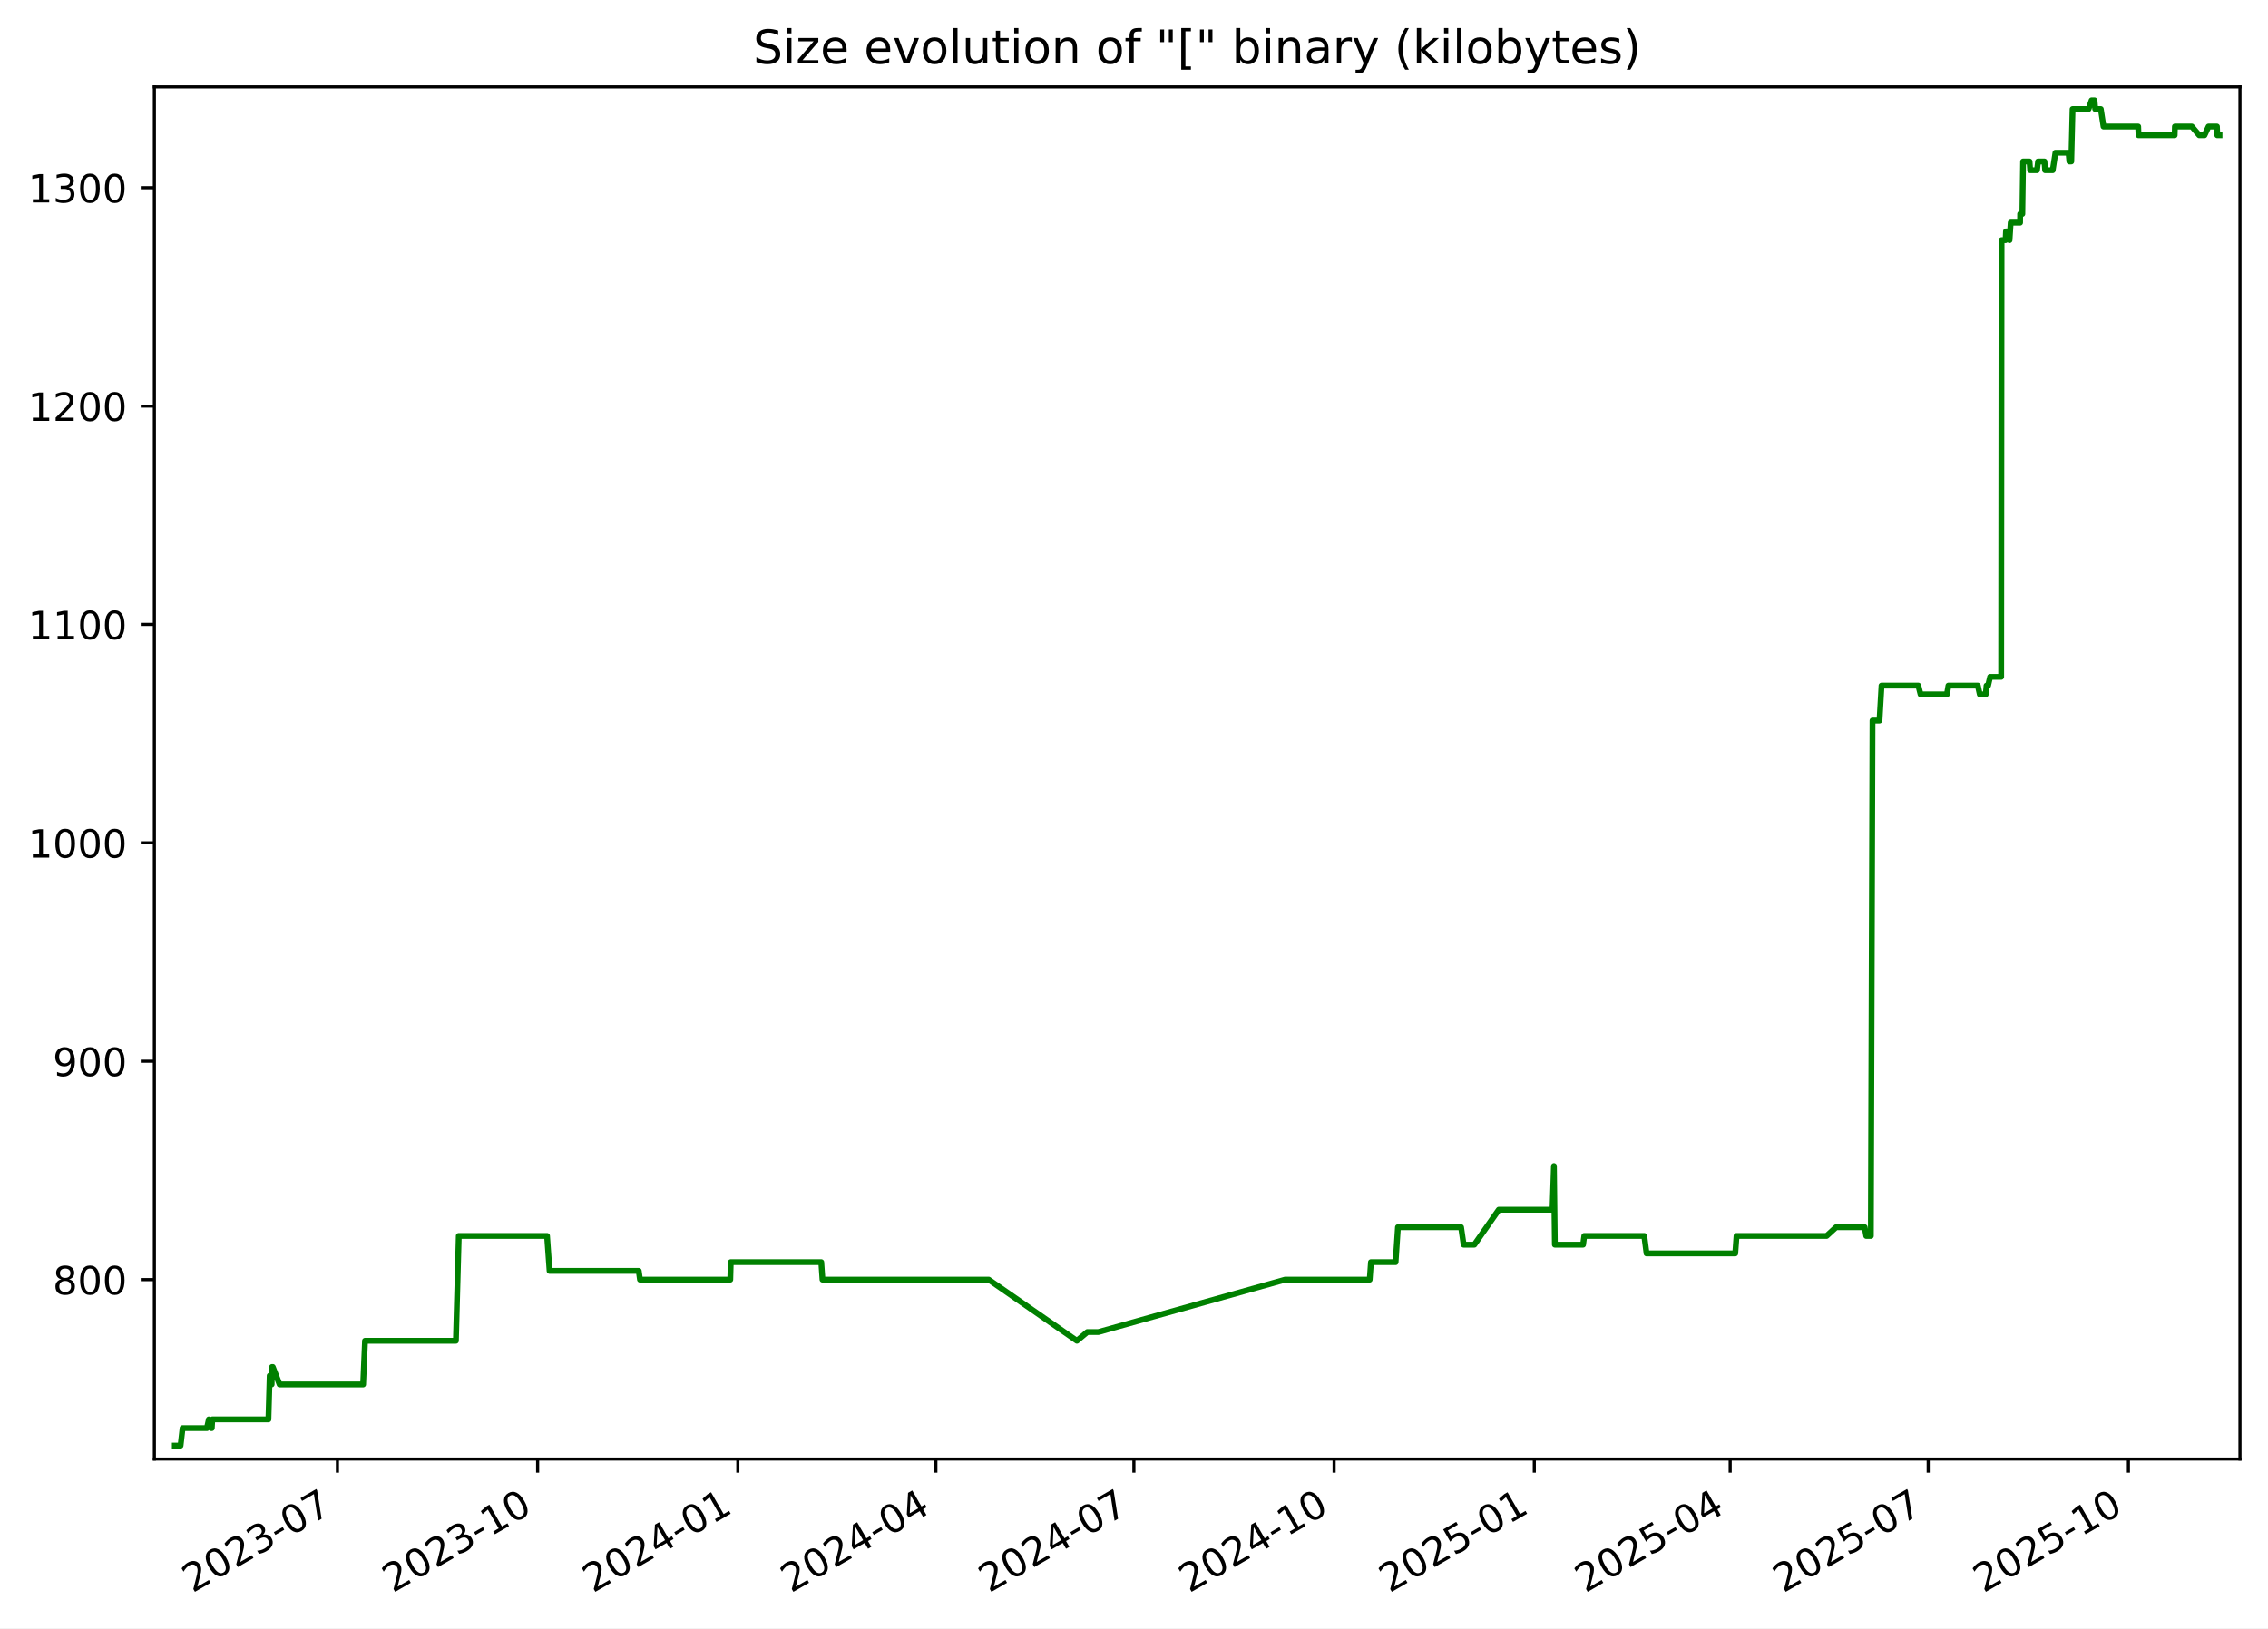
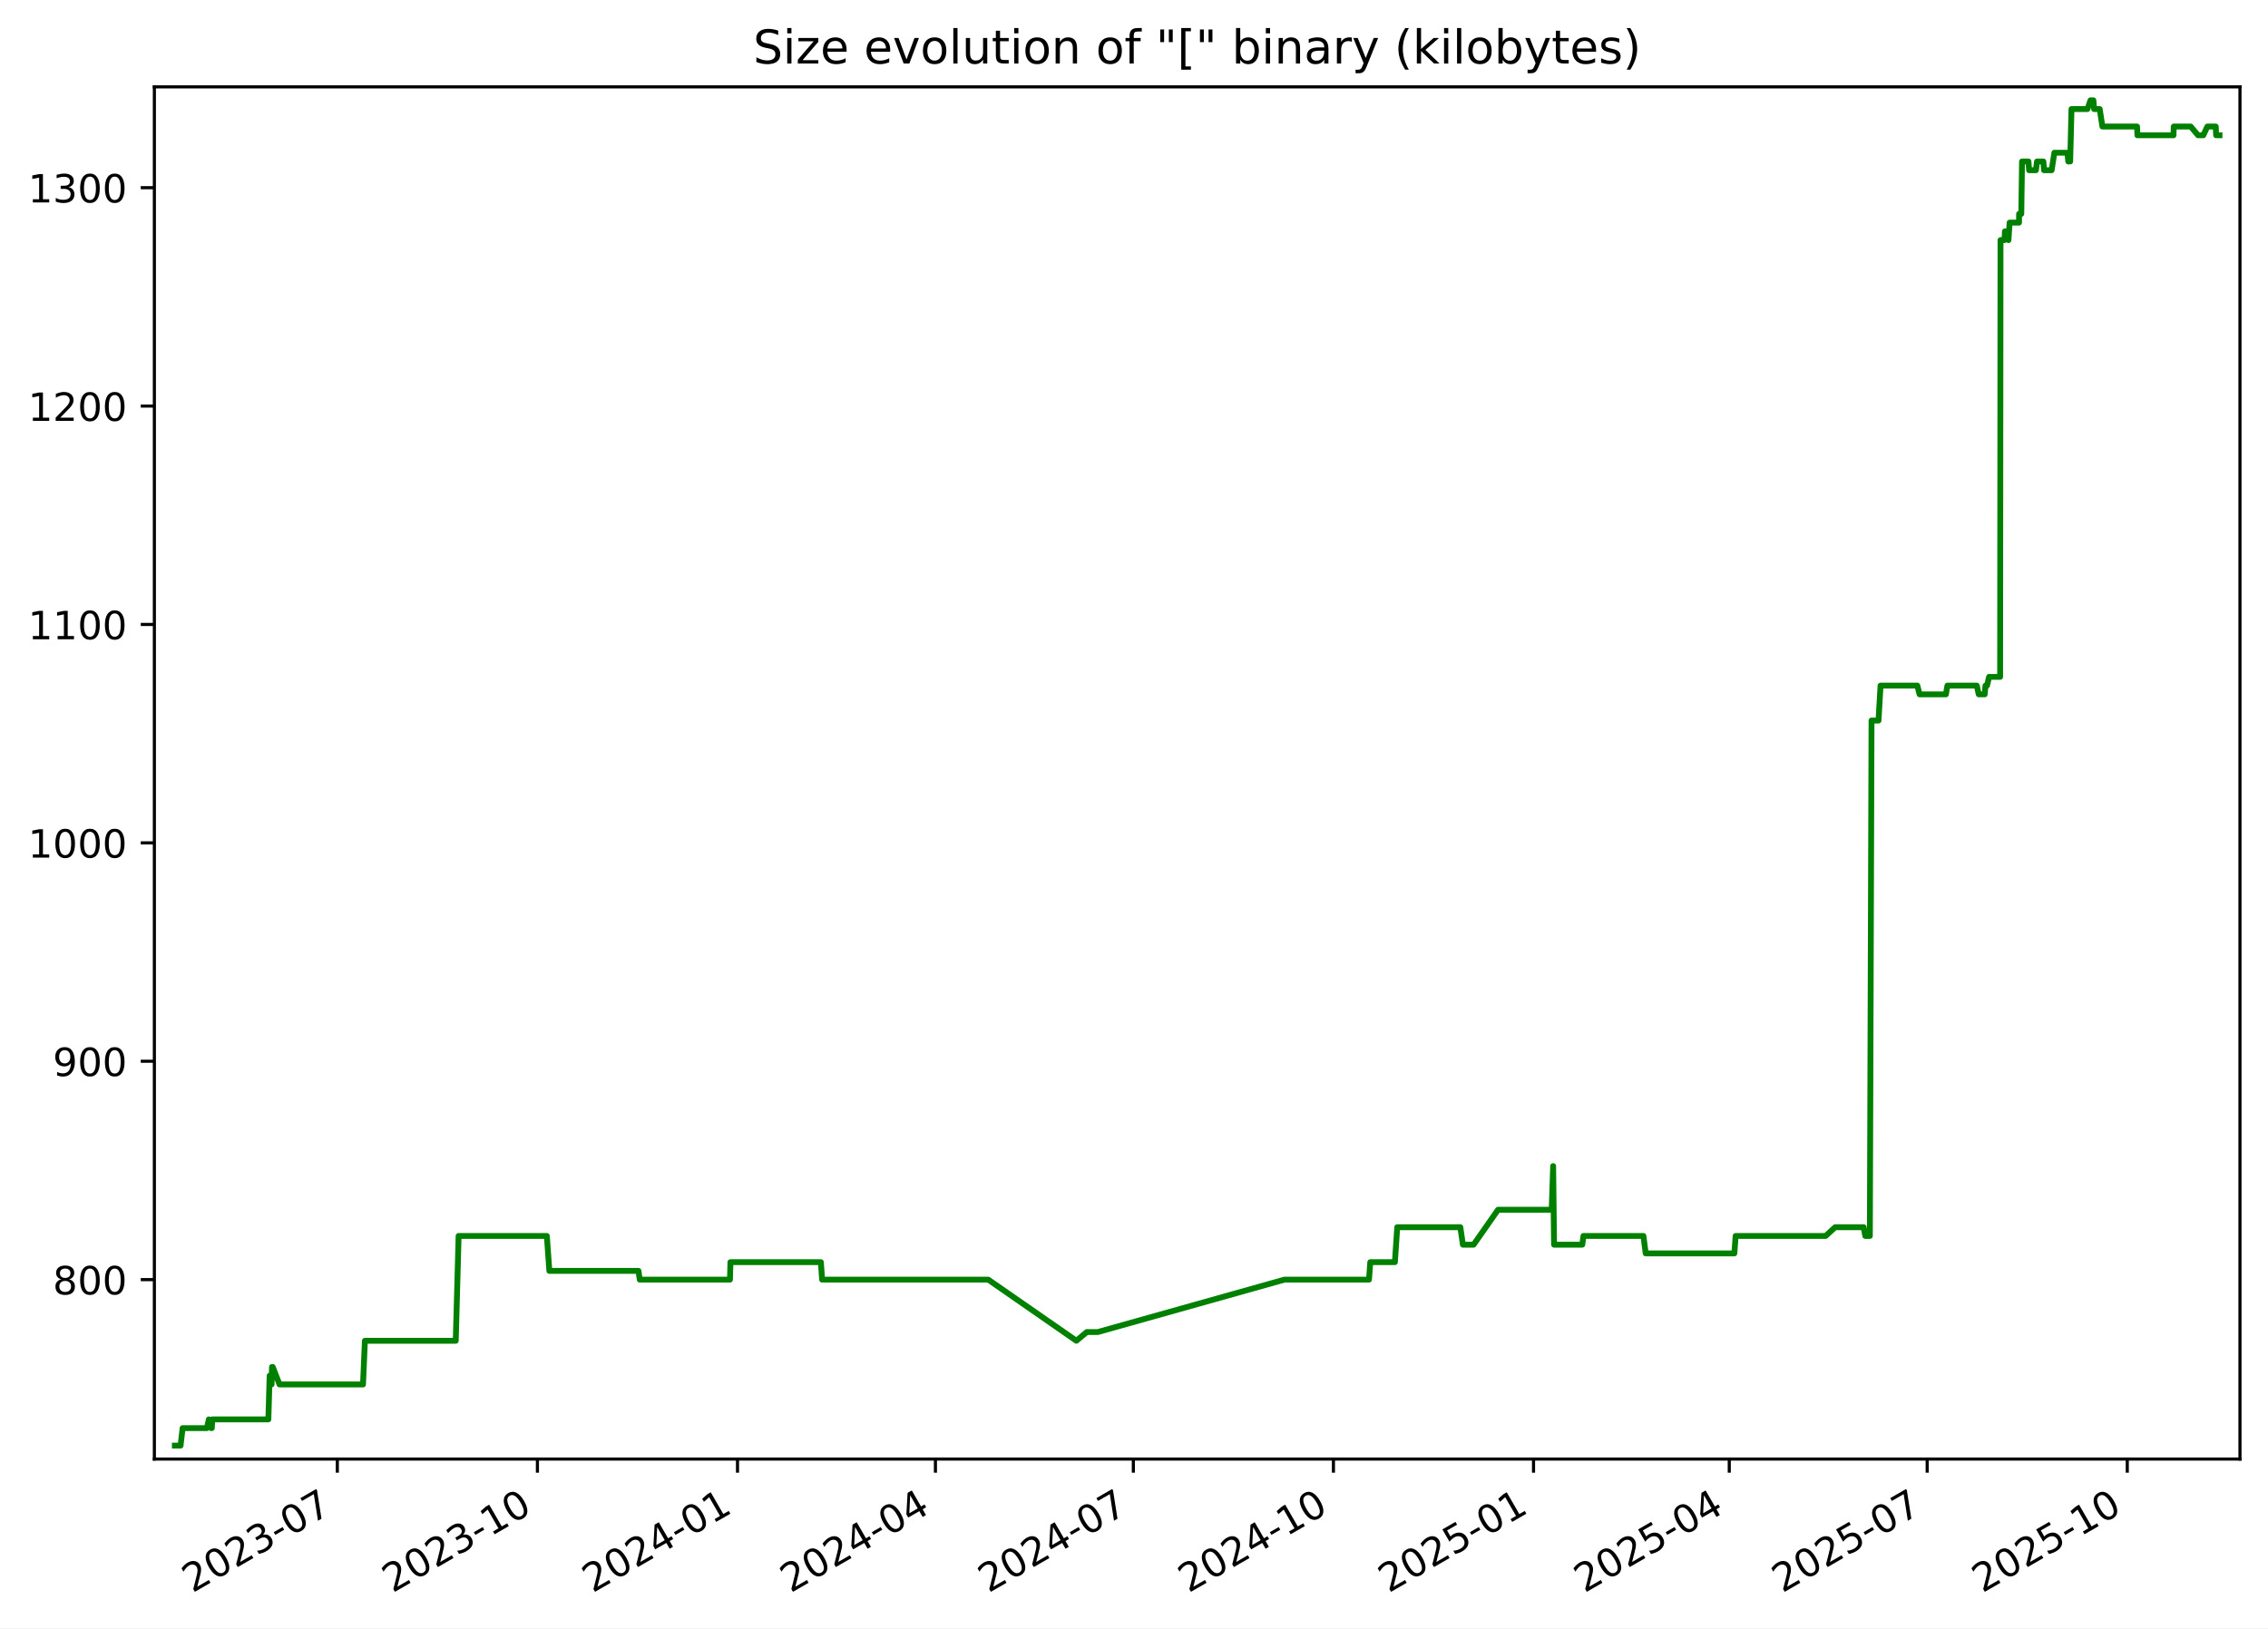
<svg xmlns="http://www.w3.org/2000/svg" xmlns:xlink="http://www.w3.org/1999/xlink" width="582.53pt" height="418.303pt" viewBox="0 0 582.53 418.303" version="1.1">
  <defs>
    <style type="text/css">*{stroke-linejoin: round; stroke-linecap: butt}</style>
  </defs>
  <g id="figure_1">
    <g id="patch_1">
      <path d="M -0 418.303  L 582.53 418.303  L 582.53 0  L -0 0  z " style="fill: #ffffff" />
    </g>
    <g id="axes_1">
      <g id="patch_2">
        <path d="M 39.65 374.83  L 575.33 374.83  L 575.33 22.318  L 39.65 22.318  z " style="fill: #ffffff" />
      </g>
      <g id="matplotlib.axis_1">
        <g id="xtick_1">
          <g id="line2d_1">
            <defs>
-               <path id="m469f7f0af9" d="M 0 0  L 0 3.5  " style="stroke: #000000; stroke-width: 0.8" />
+               <path id="mb6ed908885" d="M 0 0  L 0 3.5  " style="stroke: #000000; stroke-width: 0.8" />
            </defs>
            <g>
-               <use xlink:href="#m469f7f0af9" x="86.666" y="374.83" style="stroke: #000000; stroke-width: 0.8" />
+               <use xlink:href="#mb6ed908885" x="86.642" y="374.83" style="stroke: #000000; stroke-width: 0.8" />
            </g>
          </g>
          <g id="text_1">
-             <g transform="translate(49.44128 409.302) rotate(-30) scale(0.1 -0.1)">
+             <g transform="translate(49.41719 409.302) rotate(-30) scale(0.1 -0.1)">
              <defs>
                <path id="DejaVuSans-32" d="M 1228 531  L 3431 531  L 3431 0  L 469 0  L 469 531  Q 828 903 1448 1529  Q 2069 2156 2228 2338  Q 2531 2678 2651 2914  Q 2772 3150 2772 3378  Q 2772 3750 2511 3984  Q 2250 4219 1831 4219  Q 1534 4219 1204 4116  Q 875 4013 500 3803  L 500 4441  Q 881 4594 1212 4672  Q 1544 4750 1819 4750  Q 2544 4750 2975 4387  Q 3406 4025 3406 3419  Q 3406 3131 3298 2873  Q 3191 2616 2906 2266  Q 2828 2175 2409 1742  Q 1991 1309 1228 531  z " transform="scale(0.015625)" />
                <path id="DejaVuSans-30" d="M 2034 4250  Q 1547 4250 1301 3770  Q 1056 3291 1056 2328  Q 1056 1369 1301 889  Q 1547 409 2034 409  Q 2525 409 2770 889  Q 3016 1369 3016 2328  Q 3016 3291 2770 3770  Q 2525 4250 2034 4250  z M 2034 4750  Q 2819 4750 3233 4129  Q 3647 3509 3647 2328  Q 3647 1150 3233 529  Q 2819 -91 2034 -91  Q 1250 -91 836 529  Q 422 1150 422 2328  Q 422 3509 836 4129  Q 1250 4750 2034 4750  z " transform="scale(0.015625)" />
                <path id="DejaVuSans-33" d="M 2597 2516  Q 3050 2419 3304 2112  Q 3559 1806 3559 1356  Q 3559 666 3084 287  Q 2609 -91 1734 -91  Q 1441 -91 1130 -33  Q 819 25 488 141  L 488 750  Q 750 597 1062 519  Q 1375 441 1716 441  Q 2309 441 2620 675  Q 2931 909 2931 1356  Q 2931 1769 2642 2001  Q 2353 2234 1838 2234  L 1294 2234  L 1294 2753  L 1863 2753  Q 2328 2753 2575 2939  Q 2822 3125 2822 3475  Q 2822 3834 2567 4026  Q 2313 4219 1838 4219  Q 1578 4219 1281 4162  Q 984 4106 628 3988  L 628 4550  Q 988 4650 1302 4700  Q 1616 4750 1894 4750  Q 2613 4750 3031 4423  Q 3450 4097 3450 3541  Q 3450 3153 3228 2886  Q 3006 2619 2597 2516  z " transform="scale(0.015625)" />
                <path id="DejaVuSans-2d" d="M 313 2009  L 1997 2009  L 1997 1497  L 313 1497  L 313 2009  z " transform="scale(0.015625)" />
                <path id="DejaVuSans-37" d="M 525 4666  L 3525 4666  L 3525 4397  L 1831 0  L 1172 0  L 2766 4134  L 525 4134  L 525 4666  z " transform="scale(0.015625)" />
              </defs>
              <use xlink:href="#DejaVuSans-32" />
              <use xlink:href="#DejaVuSans-30" x="63.623" />
              <use xlink:href="#DejaVuSans-32" x="127.246" />
              <use xlink:href="#DejaVuSans-33" x="190.869" />
              <use xlink:href="#DejaVuSans-2d" x="254.492" />
              <use xlink:href="#DejaVuSans-30" x="290.576" />
              <use xlink:href="#DejaVuSans-37" x="354.199" />
            </g>
          </g>
        </g>
        <g id="xtick_2">
          <g id="line2d_2">
            <g>
-               <use xlink:href="#m469f7f0af9" x="138.089" y="374.83" style="stroke: #000000; stroke-width: 0.8" />
+               <use xlink:href="#mb6ed908885" x="138.035" y="374.83" style="stroke: #000000; stroke-width: 0.8" />
            </g>
          </g>
          <g id="text_2">
-             <g transform="translate(100.8638 409.302) rotate(-30) scale(0.1 -0.1)">
+             <g transform="translate(100.81 409.302) rotate(-30) scale(0.1 -0.1)">
              <defs>
                <path id="DejaVuSans-31" d="M 794 531  L 1825 531  L 1825 4091  L 703 3866  L 703 4441  L 1819 4666  L 2450 4666  L 2450 531  L 3481 531  L 3481 0  L 794 0  L 794 531  z " transform="scale(0.015625)" />
              </defs>
              <use xlink:href="#DejaVuSans-32" />
              <use xlink:href="#DejaVuSans-30" x="63.623" />
              <use xlink:href="#DejaVuSans-32" x="127.246" />
              <use xlink:href="#DejaVuSans-33" x="190.869" />
              <use xlink:href="#DejaVuSans-2d" x="254.492" />
              <use xlink:href="#DejaVuSans-31" x="290.576" />
              <use xlink:href="#DejaVuSans-30" x="354.199" />
            </g>
          </g>
        </g>
        <g id="xtick_3">
          <g id="line2d_3">
            <g>
-               <use xlink:href="#m469f7f0af9" x="189.511" y="374.83" style="stroke: #000000; stroke-width: 0.8" />
+               <use xlink:href="#mb6ed908885" x="189.428" y="374.83" style="stroke: #000000; stroke-width: 0.8" />
            </g>
          </g>
          <g id="text_3">
-             <g transform="translate(152.2863 409.302) rotate(-30) scale(0.1 -0.1)">
+             <g transform="translate(152.2029 409.302) rotate(-30) scale(0.1 -0.1)">
              <defs>
                <path id="DejaVuSans-34" d="M 2419 4116  L 825 1625  L 2419 1625  L 2419 4116  z M 2253 4666  L 3047 4666  L 3047 1625  L 3713 1625  L 3713 1100  L 3047 1100  L 3047 0  L 2419 0  L 2419 1100  L 313 1100  L 313 1709  L 2253 4666  z " transform="scale(0.015625)" />
              </defs>
              <use xlink:href="#DejaVuSans-32" />
              <use xlink:href="#DejaVuSans-30" x="63.623" />
              <use xlink:href="#DejaVuSans-32" x="127.246" />
              <use xlink:href="#DejaVuSans-34" x="190.869" />
              <use xlink:href="#DejaVuSans-2d" x="254.492" />
              <use xlink:href="#DejaVuSans-30" x="290.576" />
              <use xlink:href="#DejaVuSans-31" x="354.199" />
            </g>
          </g>
        </g>
        <g id="xtick_4">
          <g id="line2d_4">
            <g>
-               <use xlink:href="#m469f7f0af9" x="240.375" y="374.83" style="stroke: #000000; stroke-width: 0.8" />
+               <use xlink:href="#mb6ed908885" x="240.262" y="374.83" style="stroke: #000000; stroke-width: 0.8" />
            </g>
          </g>
          <g id="text_4">
-             <g transform="translate(203.1498 409.302) rotate(-30) scale(0.1 -0.1)">
+             <g transform="translate(203.0371 409.302) rotate(-30) scale(0.1 -0.1)">
              <use xlink:href="#DejaVuSans-32" />
              <use xlink:href="#DejaVuSans-30" x="63.623" />
              <use xlink:href="#DejaVuSans-32" x="127.246" />
              <use xlink:href="#DejaVuSans-34" x="190.869" />
              <use xlink:href="#DejaVuSans-2d" x="254.492" />
              <use xlink:href="#DejaVuSans-30" x="290.576" />
              <use xlink:href="#DejaVuSans-34" x="354.199" />
            </g>
          </g>
        </g>
        <g id="xtick_5">
          <g id="line2d_5">
            <g>
-               <use xlink:href="#m469f7f0af9" x="291.238" y="374.83" style="stroke: #000000; stroke-width: 0.8" />
+               <use xlink:href="#mb6ed908885" x="291.096" y="374.83" style="stroke: #000000; stroke-width: 0.8" />
            </g>
          </g>
          <g id="text_5">
-             <g transform="translate(254.0134 409.302) rotate(-30) scale(0.1 -0.1)">
+             <g transform="translate(253.8713 409.302) rotate(-30) scale(0.1 -0.1)">
              <use xlink:href="#DejaVuSans-32" />
              <use xlink:href="#DejaVuSans-30" x="63.623" />
              <use xlink:href="#DejaVuSans-32" x="127.246" />
              <use xlink:href="#DejaVuSans-34" x="190.869" />
              <use xlink:href="#DejaVuSans-2d" x="254.492" />
              <use xlink:href="#DejaVuSans-30" x="290.576" />
              <use xlink:href="#DejaVuSans-37" x="354.199" />
            </g>
          </g>
        </g>
        <g id="xtick_6">
          <g id="line2d_6">
            <g>
-               <use xlink:href="#m469f7f0af9" x="342.661" y="374.83" style="stroke: #000000; stroke-width: 0.8" />
+               <use xlink:href="#mb6ed908885" x="342.489" y="374.83" style="stroke: #000000; stroke-width: 0.8" />
            </g>
          </g>
          <g id="text_6">
-             <g transform="translate(305.4359 409.302) rotate(-30) scale(0.1 -0.1)">
+             <g transform="translate(305.2642 409.302) rotate(-30) scale(0.1 -0.1)">
              <use xlink:href="#DejaVuSans-32" />
              <use xlink:href="#DejaVuSans-30" x="63.623" />
              <use xlink:href="#DejaVuSans-32" x="127.246" />
              <use xlink:href="#DejaVuSans-34" x="190.869" />
              <use xlink:href="#DejaVuSans-2d" x="254.492" />
              <use xlink:href="#DejaVuSans-31" x="290.576" />
              <use xlink:href="#DejaVuSans-30" x="354.199" />
            </g>
          </g>
        </g>
        <g id="xtick_7">
          <g id="line2d_7">
            <g>
-               <use xlink:href="#m469f7f0af9" x="394.083" y="374.83" style="stroke: #000000; stroke-width: 0.8" />
+               <use xlink:href="#mb6ed908885" x="393.882" y="374.83" style="stroke: #000000; stroke-width: 0.8" />
            </g>
          </g>
          <g id="text_7">
-             <g transform="translate(356.8584 409.302) rotate(-30) scale(0.1 -0.1)">
+             <g transform="translate(356.657 409.302) rotate(-30) scale(0.1 -0.1)">
              <defs>
                <path id="DejaVuSans-35" d="M 691 4666  L 3169 4666  L 3169 4134  L 1269 4134  L 1269 2991  Q 1406 3038 1543 3061  Q 1681 3084 1819 3084  Q 2600 3084 3056 2656  Q 3513 2228 3513 1497  Q 3513 744 3044 326  Q 2575 -91 1722 -91  Q 1428 -91 1123 -41  Q 819 9 494 109  L 494 744  Q 775 591 1075 516  Q 1375 441 1709 441  Q 2250 441 2565 725  Q 2881 1009 2881 1497  Q 2881 1984 2565 2268  Q 2250 2553 1709 2553  Q 1456 2553 1204 2497  Q 953 2441 691 2322  L 691 4666  z " transform="scale(0.015625)" />
              </defs>
              <use xlink:href="#DejaVuSans-32" />
              <use xlink:href="#DejaVuSans-30" x="63.623" />
              <use xlink:href="#DejaVuSans-32" x="127.246" />
              <use xlink:href="#DejaVuSans-35" x="190.869" />
              <use xlink:href="#DejaVuSans-2d" x="254.492" />
              <use xlink:href="#DejaVuSans-30" x="290.576" />
              <use xlink:href="#DejaVuSans-31" x="354.199" />
            </g>
          </g>
        </g>
        <g id="xtick_8">
          <g id="line2d_8">
            <g>
-               <use xlink:href="#m469f7f0af9" x="444.388" y="374.83" style="stroke: #000000; stroke-width: 0.8" />
+               <use xlink:href="#mb6ed908885" x="444.157" y="374.83" style="stroke: #000000; stroke-width: 0.8" />
            </g>
          </g>
          <g id="text_8">
-             <g transform="translate(407.163 409.302) rotate(-30) scale(0.1 -0.1)">
+             <g transform="translate(406.9326 409.302) rotate(-30) scale(0.1 -0.1)">
              <use xlink:href="#DejaVuSans-32" />
              <use xlink:href="#DejaVuSans-30" x="63.623" />
              <use xlink:href="#DejaVuSans-32" x="127.246" />
              <use xlink:href="#DejaVuSans-35" x="190.869" />
              <use xlink:href="#DejaVuSans-2d" x="254.492" />
              <use xlink:href="#DejaVuSans-30" x="290.576" />
              <use xlink:href="#DejaVuSans-34" x="354.199" />
            </g>
          </g>
        </g>
        <g id="xtick_9">
          <g id="line2d_9">
            <g>
-               <use xlink:href="#m469f7f0af9" x="495.251" y="374.83" style="stroke: #000000; stroke-width: 0.8" />
+               <use xlink:href="#mb6ed908885" x="494.992" y="374.83" style="stroke: #000000; stroke-width: 0.8" />
            </g>
          </g>
          <g id="text_9">
-             <g transform="translate(458.0266 409.302) rotate(-30) scale(0.1 -0.1)">
+             <g transform="translate(457.7669 409.302) rotate(-30) scale(0.1 -0.1)">
              <use xlink:href="#DejaVuSans-32" />
              <use xlink:href="#DejaVuSans-30" x="63.623" />
              <use xlink:href="#DejaVuSans-32" x="127.246" />
              <use xlink:href="#DejaVuSans-35" x="190.869" />
              <use xlink:href="#DejaVuSans-2d" x="254.492" />
              <use xlink:href="#DejaVuSans-30" x="290.576" />
              <use xlink:href="#DejaVuSans-37" x="354.199" />
            </g>
          </g>
        </g>
        <g id="xtick_10">
          <g id="line2d_10">
            <g>
-               <use xlink:href="#m469f7f0af9" x="546.674" y="374.83" style="stroke: #000000; stroke-width: 0.8" />
+               <use xlink:href="#mb6ed908885" x="546.385" y="374.83" style="stroke: #000000; stroke-width: 0.8" />
            </g>
          </g>
          <g id="text_10">
-             <g transform="translate(509.4491 409.302) rotate(-30) scale(0.1 -0.1)">
+             <g transform="translate(509.1597 409.302) rotate(-30) scale(0.1 -0.1)">
              <use xlink:href="#DejaVuSans-32" />
              <use xlink:href="#DejaVuSans-30" x="63.623" />
              <use xlink:href="#DejaVuSans-32" x="127.246" />
              <use xlink:href="#DejaVuSans-35" x="190.869" />
              <use xlink:href="#DejaVuSans-2d" x="254.492" />
              <use xlink:href="#DejaVuSans-31" x="290.576" />
              <use xlink:href="#DejaVuSans-30" x="354.199" />
            </g>
          </g>
        </g>
      </g>
      <g id="matplotlib.axis_2">
        <g id="ytick_1">
          <g id="line2d_11">
            <defs>
-               <path id="mb12c9927eb" d="M 0 0  L -3.5 0  " style="stroke: #000000; stroke-width: 0.8" />
+               <path id="m708ee14991" d="M 0 0  L -3.5 0  " style="stroke: #000000; stroke-width: 0.8" />
            </defs>
            <g>
-               <use xlink:href="#mb12c9927eb" x="39.65" y="328.735" style="stroke: #000000; stroke-width: 0.8" />
+               <use xlink:href="#m708ee14991" x="39.65" y="328.735" style="stroke: #000000; stroke-width: 0.8" />
            </g>
          </g>
          <g id="text_11">
            <g transform="translate(13.5625 332.5344) scale(0.1 -0.1)">
              <defs>
                <path id="DejaVuSans-38" d="M 2034 2216  Q 1584 2216 1326 1975  Q 1069 1734 1069 1313  Q 1069 891 1326 650  Q 1584 409 2034 409  Q 2484 409 2743 651  Q 3003 894 3003 1313  Q 3003 1734 2745 1975  Q 2488 2216 2034 2216  z M 1403 2484  Q 997 2584 770 2862  Q 544 3141 544 3541  Q 544 4100 942 4425  Q 1341 4750 2034 4750  Q 2731 4750 3128 4425  Q 3525 4100 3525 3541  Q 3525 3141 3298 2862  Q 3072 2584 2669 2484  Q 3125 2378 3379 2068  Q 3634 1759 3634 1313  Q 3634 634 3220 271  Q 2806 -91 2034 -91  Q 1263 -91 848 271  Q 434 634 434 1313  Q 434 1759 690 2068  Q 947 2378 1403 2484  z M 1172 3481  Q 1172 3119 1398 2916  Q 1625 2713 2034 2713  Q 2441 2713 2670 2916  Q 2900 3119 2900 3481  Q 2900 3844 2670 4047  Q 2441 4250 2034 4250  Q 1625 4250 1398 4047  Q 1172 3844 1172 3481  z " transform="scale(0.015625)" />
              </defs>
              <use xlink:href="#DejaVuSans-38" />
              <use xlink:href="#DejaVuSans-30" x="63.623" />
              <use xlink:href="#DejaVuSans-30" x="127.246" />
            </g>
          </g>
        </g>
        <g id="ytick_2">
          <g id="line2d_12">
            <g>
-               <use xlink:href="#mb12c9927eb" x="39.65" y="272.631" style="stroke: #000000; stroke-width: 0.8" />
+               <use xlink:href="#m708ee14991" x="39.65" y="272.631" style="stroke: #000000; stroke-width: 0.8" />
            </g>
          </g>
          <g id="text_12">
            <g transform="translate(13.5625 276.4305) scale(0.1 -0.1)">
              <defs>
                <path id="DejaVuSans-39" d="M 703 97  L 703 672  Q 941 559 1184 500  Q 1428 441 1663 441  Q 2288 441 2617 861  Q 2947 1281 2994 2138  Q 2813 1869 2534 1725  Q 2256 1581 1919 1581  Q 1219 1581 811 2004  Q 403 2428 403 3163  Q 403 3881 828 4315  Q 1253 4750 1959 4750  Q 2769 4750 3195 4129  Q 3622 3509 3622 2328  Q 3622 1225 3098 567  Q 2575 -91 1691 -91  Q 1453 -91 1209 -44  Q 966 3 703 97  z M 1959 2075  Q 2384 2075 2632 2365  Q 2881 2656 2881 3163  Q 2881 3666 2632 3958  Q 2384 4250 1959 4250  Q 1534 4250 1286 3958  Q 1038 3666 1038 3163  Q 1038 2656 1286 2365  Q 1534 2075 1959 2075  z " transform="scale(0.015625)" />
              </defs>
              <use xlink:href="#DejaVuSans-39" />
              <use xlink:href="#DejaVuSans-30" x="63.623" />
              <use xlink:href="#DejaVuSans-30" x="127.246" />
            </g>
          </g>
        </g>
        <g id="ytick_3">
          <g id="line2d_13">
            <g>
-               <use xlink:href="#mb12c9927eb" x="39.65" y="216.527" style="stroke: #000000; stroke-width: 0.8" />
+               <use xlink:href="#m708ee14991" x="39.65" y="216.527" style="stroke: #000000; stroke-width: 0.8" />
            </g>
          </g>
          <g id="text_13">
            <g transform="translate(7.2 220.3266) scale(0.1 -0.1)">
              <use xlink:href="#DejaVuSans-31" />
              <use xlink:href="#DejaVuSans-30" x="63.623" />
              <use xlink:href="#DejaVuSans-30" x="127.246" />
              <use xlink:href="#DejaVuSans-30" x="190.869" />
            </g>
          </g>
        </g>
        <g id="ytick_4">
          <g id="line2d_14">
            <g>
-               <use xlink:href="#mb12c9927eb" x="39.65" y="160.423" style="stroke: #000000; stroke-width: 0.8" />
+               <use xlink:href="#m708ee14991" x="39.65" y="160.423" style="stroke: #000000; stroke-width: 0.8" />
            </g>
          </g>
          <g id="text_14">
            <g transform="translate(7.2 164.2227) scale(0.1 -0.1)">
              <use xlink:href="#DejaVuSans-31" />
              <use xlink:href="#DejaVuSans-31" x="63.623" />
              <use xlink:href="#DejaVuSans-30" x="127.246" />
              <use xlink:href="#DejaVuSans-30" x="190.869" />
            </g>
          </g>
        </g>
        <g id="ytick_5">
          <g id="line2d_15">
            <g>
-               <use xlink:href="#mb12c9927eb" x="39.65" y="104.32" style="stroke: #000000; stroke-width: 0.8" />
+               <use xlink:href="#m708ee14991" x="39.65" y="104.32" style="stroke: #000000; stroke-width: 0.8" />
            </g>
          </g>
          <g id="text_15">
            <g transform="translate(7.2 108.1188) scale(0.1 -0.1)">
              <use xlink:href="#DejaVuSans-31" />
              <use xlink:href="#DejaVuSans-32" x="63.623" />
              <use xlink:href="#DejaVuSans-30" x="127.246" />
              <use xlink:href="#DejaVuSans-30" x="190.869" />
            </g>
          </g>
        </g>
        <g id="ytick_6">
          <g id="line2d_16">
            <g>
-               <use xlink:href="#mb12c9927eb" x="39.65" y="48.216" style="stroke: #000000; stroke-width: 0.8" />
+               <use xlink:href="#m708ee14991" x="39.65" y="48.216" style="stroke: #000000; stroke-width: 0.8" />
            </g>
          </g>
          <g id="text_16">
            <g transform="translate(7.2 52.0149) scale(0.1 -0.1)">
              <use xlink:href="#DejaVuSans-31" />
              <use xlink:href="#DejaVuSans-33" x="63.623" />
              <use xlink:href="#DejaVuSans-30" x="127.246" />
              <use xlink:href="#DejaVuSans-30" x="190.869" />
            </g>
          </g>
        </g>
      </g>
      <g id="line2d_17">
-         <path d="M 44.902 371.374  L 46.381 371.374  L 46.899 366.886  L 53.146 366.886  L 53.649 364.642  L 54.25 366.886  L 54.403 366.886  L 54.529 364.642  L 68.944 364.642  L 69.271 353.421  L 69.771 355.665  L 69.871 351.177  L 70.07 351.177  L 71.812 355.665  L 93.267 355.665  L 93.754 344.444  L 117.099 344.444  L 117.836 317.514  L 140.509 317.514  L 141.157 326.491  L 164.062 326.491  L 164.382 328.735  L 187.571 328.735  L 187.692 324.247  L 210.938 324.247  L 211.252 328.735  L 253.946 328.735  L 276.6 344.444  L 279.275 342.2  L 282.112 342.2  L 330.076 328.735  L 351.803 328.735  L 352.128 324.247  L 358.456 324.247  L 359.06 315.27  L 375.276 315.27  L 375.932 319.759  L 378.684 319.759  L 384.962 310.782  L 398.753 310.782  L 399.126 299.561  L 399.361 319.759  L 406.614 319.759  L 406.914 317.514  L 422.325 317.514  L 422.913 322.003  L 445.695 322.003  L 446.024 317.514  L 469.162 317.514  L 471.604 315.27  L 478.933 315.27  L 479.337 317.514  L 480.524 317.514  L 480.948 185.109  L 482.744 185.109  L 483.264 176.133  L 492.72 176.133  L 493.291 178.377  L 500.065 178.377  L 500.449 176.133  L 508.002 176.133  L 508.503 178.377  L 510.034 178.377  L 510.235 176.133  L 510.63 176.133  L 511.158 173.888  L 513.997 173.888  L 514.097 61.681  L 515.128 61.681  L 515.231 59.436  L 515.78 59.436  L 516.143 61.681  L 516.438 57.192  L 518.853 57.192  L 518.871 54.948  L 519.437 54.948  L 519.628 41.483  L 521.277 41.483  L 521.449 43.727  L 523.198 43.727  L 523.476 41.483  L 525.113 41.483  L 525.285 43.727  L 527.236 43.727  L 527.933 39.239  L 531.299 39.239  L 531.511 41.483  L 532.003 41.483  L 532.335 28.018  L 536.436 28.018  L 537.217 25.774  L 537.967 25.774  L 538.152 28.018  L 539.589 28.018  L 540.282 32.507  L 549.192 32.507  L 549.278 34.751  L 558.555 34.751  L 558.621 32.507  L 562.972 32.507  L 564.87 34.751  L 566.217 34.751  L 567.256 32.507  L 569.419 32.507  L 569.505 34.751  L 570.078 34.751  L 570.078 34.751  " clip-path="url(#p107fafc860)" style="fill: none; stroke: #008000; stroke-width: 1.5; stroke-linecap: square" />
+         <path d="M 44.902 371.374  L 46.381 371.374  L 46.898 366.886  L 53.141 366.886  L 53.644 364.642  L 54.244 366.886  L 54.398 366.886  L 54.524 364.642  L 68.93 364.642  L 69.257 353.421  L 69.756 355.665  L 69.857 351.177  L 70.055 351.177  L 71.796 355.665  L 93.239 355.665  L 93.725 344.444  L 117.058 344.444  L 117.793 317.514  L 140.454 317.514  L 141.102 326.491  L 163.993 326.491  L 164.313 328.735  L 187.489 328.735  L 187.61 324.247  L 210.842 324.247  L 211.156 328.735  L 253.826 328.735  L 276.467 344.444  L 279.14 342.2  L 281.976 342.2  L 329.912 328.735  L 351.626 328.735  L 351.951 324.247  L 358.275 324.247  L 358.879 315.27  L 375.085 315.27  L 375.741 319.759  L 378.492 319.759  L 384.766 310.782  L 398.549 310.782  L 398.922 299.561  L 399.156 319.759  L 406.406 319.759  L 406.705 317.514  L 422.108 317.514  L 422.695 322.003  L 445.464 322.003  L 445.793 317.514  L 468.917 317.514  L 471.358 315.27  L 478.683 315.27  L 479.087 317.514  L 480.272 317.514  L 480.697 185.109  L 482.492 185.109  L 483.012 176.133  L 492.462 176.133  L 493.033 178.377  L 499.802 178.377  L 500.186 176.133  L 507.735 176.133  L 508.235 178.377  L 509.765 178.377  L 509.967 176.133  L 510.361 176.133  L 510.889 173.888  L 513.726 173.888  L 513.826 61.681  L 514.856 61.681  L 514.96 59.436  L 515.508 59.436  L 515.871 61.681  L 516.166 57.192  L 518.579 57.192  L 518.598 54.948  L 519.163 54.948  L 519.354 41.483  L 521.002 41.483  L 521.174 43.727  L 522.922 43.727  L 523.2 41.483  L 524.836 41.483  L 525.008 43.727  L 526.958 43.727  L 527.655 39.239  L 531.019 39.239  L 531.23 41.483  L 531.722 41.483  L 532.054 28.018  L 536.153 28.018  L 536.933 25.774  L 537.683 25.774  L 537.868 28.018  L 539.304 28.018  L 539.997 32.507  L 548.901 32.507  L 548.987 34.751  L 558.258 34.751  L 558.325 32.507  L 562.673 32.507  L 564.571 34.751  L 565.916 34.751  L 566.954 32.507  L 569.116 32.507  L 569.202 34.751  L 570.078 34.751  L 570.078 34.751  " clip-path="url(#p72237c64b0)" style="fill: none; stroke: #008000; stroke-width: 1.5; stroke-linecap: square" />
      </g>
      <g id="patch_3">
        <path d="M 39.65 374.83  L 39.65 22.318  " style="fill: none; stroke: #000000; stroke-width: 0.8; stroke-linejoin: miter; stroke-linecap: square" />
      </g>
      <g id="patch_4">
        <path d="M 575.33 374.83  L 575.33 22.318  " style="fill: none; stroke: #000000; stroke-width: 0.8; stroke-linejoin: miter; stroke-linecap: square" />
      </g>
      <g id="patch_5">
        <path d="M 39.65 374.83  L 575.33 374.83  " style="fill: none; stroke: #000000; stroke-width: 0.8; stroke-linejoin: miter; stroke-linecap: square" />
      </g>
      <g id="patch_6">
        <path d="M 39.65 22.318  L 575.33 22.318  " style="fill: none; stroke: #000000; stroke-width: 0.8; stroke-linejoin: miter; stroke-linecap: square" />
      </g>
      <g id="text_17">
        <g transform="translate(193.4534 16.31812) scale(0.12 -0.12)">
          <defs>
            <path id="DejaVuSans-53" d="M 3425 4513  L 3425 3897  Q 3066 4069 2747 4153  Q 2428 4238 2131 4238  Q 1616 4238 1336 4038  Q 1056 3838 1056 3469  Q 1056 3159 1242 3001  Q 1428 2844 1947 2747  L 2328 2669  Q 3034 2534 3370 2195  Q 3706 1856 3706 1288  Q 3706 609 3251 259  Q 2797 -91 1919 -91  Q 1588 -91 1214 -16  Q 841 59 441 206  L 441 856  Q 825 641 1194 531  Q 1563 422 1919 422  Q 2459 422 2753 634  Q 3047 847 3047 1241  Q 3047 1584 2836 1778  Q 2625 1972 2144 2069  L 1759 2144  Q 1053 2284 737 2584  Q 422 2884 422 3419  Q 422 4038 858 4394  Q 1294 4750 2059 4750  Q 2388 4750 2728 4690  Q 3069 4631 3425 4513  z " transform="scale(0.015625)" />
            <path id="DejaVuSans-69" d="M 603 3500  L 1178 3500  L 1178 0  L 603 0  L 603 3500  z M 603 4863  L 1178 4863  L 1178 4134  L 603 4134  L 603 4863  z " transform="scale(0.015625)" />
            <path id="DejaVuSans-7a" d="M 353 3500  L 3084 3500  L 3084 2975  L 922 459  L 3084 459  L 3084 0  L 275 0  L 275 525  L 2438 3041  L 353 3041  L 353 3500  z " transform="scale(0.015625)" />
            <path id="DejaVuSans-65" d="M 3597 1894  L 3597 1613  L 953 1613  Q 991 1019 1311 708  Q 1631 397 2203 397  Q 2534 397 2845 478  Q 3156 559 3463 722  L 3463 178  Q 3153 47 2828 -22  Q 2503 -91 2169 -91  Q 1331 -91 842 396  Q 353 884 353 1716  Q 353 2575 817 3079  Q 1281 3584 2069 3584  Q 2775 3584 3186 3129  Q 3597 2675 3597 1894  z M 3022 2063  Q 3016 2534 2758 2815  Q 2500 3097 2075 3097  Q 1594 3097 1305 2825  Q 1016 2553 972 2059  L 3022 2063  z " transform="scale(0.015625)" />
            <path id="DejaVuSans-20" transform="scale(0.015625)" />
            <path id="DejaVuSans-76" d="M 191 3500  L 800 3500  L 1894 563  L 2988 3500  L 3597 3500  L 2284 0  L 1503 0  L 191 3500  z " transform="scale(0.015625)" />
            <path id="DejaVuSans-6f" d="M 1959 3097  Q 1497 3097 1228 2736  Q 959 2375 959 1747  Q 959 1119 1226 758  Q 1494 397 1959 397  Q 2419 397 2687 759  Q 2956 1122 2956 1747  Q 2956 2369 2687 2733  Q 2419 3097 1959 3097  z M 1959 3584  Q 2709 3584 3137 3096  Q 3566 2609 3566 1747  Q 3566 888 3137 398  Q 2709 -91 1959 -91  Q 1206 -91 779 398  Q 353 888 353 1747  Q 353 2609 779 3096  Q 1206 3584 1959 3584  z " transform="scale(0.015625)" />
            <path id="DejaVuSans-6c" d="M 603 4863  L 1178 4863  L 1178 0  L 603 0  L 603 4863  z " transform="scale(0.015625)" />
            <path id="DejaVuSans-75" d="M 544 1381  L 544 3500  L 1119 3500  L 1119 1403  Q 1119 906 1312 657  Q 1506 409 1894 409  Q 2359 409 2629 706  Q 2900 1003 2900 1516  L 2900 3500  L 3475 3500  L 3475 0  L 2900 0  L 2900 538  Q 2691 219 2414 64  Q 2138 -91 1772 -91  Q 1169 -91 856 284  Q 544 659 544 1381  z M 1991 3584  L 1991 3584  z " transform="scale(0.015625)" />
            <path id="DejaVuSans-74" d="M 1172 4494  L 1172 3500  L 2356 3500  L 2356 3053  L 1172 3053  L 1172 1153  Q 1172 725 1289 603  Q 1406 481 1766 481  L 2356 481  L 2356 0  L 1766 0  Q 1100 0 847 248  Q 594 497 594 1153  L 594 3053  L 172 3053  L 172 3500  L 594 3500  L 594 4494  L 1172 4494  z " transform="scale(0.015625)" />
            <path id="DejaVuSans-6e" d="M 3513 2113  L 3513 0  L 2938 0  L 2938 2094  Q 2938 2591 2744 2837  Q 2550 3084 2163 3084  Q 1697 3084 1428 2787  Q 1159 2491 1159 1978  L 1159 0  L 581 0  L 581 3500  L 1159 3500  L 1159 2956  Q 1366 3272 1645 3428  Q 1925 3584 2291 3584  Q 2894 3584 3203 3211  Q 3513 2838 3513 2113  z " transform="scale(0.015625)" />
            <path id="DejaVuSans-66" d="M 2375 4863  L 2375 4384  L 1825 4384  Q 1516 4384 1395 4259  Q 1275 4134 1275 3809  L 1275 3500  L 2222 3500  L 2222 3053  L 1275 3053  L 1275 0  L 697 0  L 697 3053  L 147 3053  L 147 3500  L 697 3500  L 697 3744  Q 697 4328 969 4595  Q 1241 4863 1831 4863  L 2375 4863  z " transform="scale(0.015625)" />
            <path id="DejaVuSans-22" d="M 1147 4666  L 1147 2931  L 616 2931  L 616 4666  L 1147 4666  z M 2328 4666  L 2328 2931  L 1797 2931  L 1797 4666  L 2328 4666  z " transform="scale(0.015625)" />
            <path id="DejaVuSans-5b" d="M 550 4863  L 1875 4863  L 1875 4416  L 1125 4416  L 1125 -397  L 1875 -397  L 1875 -844  L 550 -844  L 550 4863  z " transform="scale(0.015625)" />
            <path id="DejaVuSans-62" d="M 3116 1747  Q 3116 2381 2855 2742  Q 2594 3103 2138 3103  Q 1681 3103 1420 2742  Q 1159 2381 1159 1747  Q 1159 1113 1420 752  Q 1681 391 2138 391  Q 2594 391 2855 752  Q 3116 1113 3116 1747  z M 1159 2969  Q 1341 3281 1617 3432  Q 1894 3584 2278 3584  Q 2916 3584 3314 3078  Q 3713 2572 3713 1747  Q 3713 922 3314 415  Q 2916 -91 2278 -91  Q 1894 -91 1617 61  Q 1341 213 1159 525  L 1159 0  L 581 0  L 581 4863  L 1159 4863  L 1159 2969  z " transform="scale(0.015625)" />
            <path id="DejaVuSans-61" d="M 2194 1759  Q 1497 1759 1228 1600  Q 959 1441 959 1056  Q 959 750 1161 570  Q 1363 391 1709 391  Q 2188 391 2477 730  Q 2766 1069 2766 1631  L 2766 1759  L 2194 1759  z M 3341 1997  L 3341 0  L 2766 0  L 2766 531  Q 2569 213 2275 61  Q 1981 -91 1556 -91  Q 1019 -91 701 211  Q 384 513 384 1019  Q 384 1609 779 1909  Q 1175 2209 1959 2209  L 2766 2209  L 2766 2266  Q 2766 2663 2505 2880  Q 2244 3097 1772 3097  Q 1472 3097 1187 3025  Q 903 2953 641 2809  L 641 3341  Q 956 3463 1253 3523  Q 1550 3584 1831 3584  Q 2591 3584 2966 3190  Q 3341 2797 3341 1997  z " transform="scale(0.015625)" />
            <path id="DejaVuSans-72" d="M 2631 2963  Q 2534 3019 2420 3045  Q 2306 3072 2169 3072  Q 1681 3072 1420 2755  Q 1159 2438 1159 1844  L 1159 0  L 581 0  L 581 3500  L 1159 3500  L 1159 2956  Q 1341 3275 1631 3429  Q 1922 3584 2338 3584  Q 2397 3584 2469 3576  Q 2541 3569 2628 3553  L 2631 2963  z " transform="scale(0.015625)" />
            <path id="DejaVuSans-79" d="M 2059 -325  Q 1816 -950 1584 -1140  Q 1353 -1331 966 -1331  L 506 -1331  L 506 -850  L 844 -850  Q 1081 -850 1212 -737  Q 1344 -625 1503 -206  L 1606 56  L 191 3500  L 800 3500  L 1894 763  L 2988 3500  L 3597 3500  L 2059 -325  z " transform="scale(0.015625)" />
            <path id="DejaVuSans-28" d="M 1984 4856  Q 1566 4138 1362 3434  Q 1159 2731 1159 2009  Q 1159 1288 1364 580  Q 1569 -128 1984 -844  L 1484 -844  Q 1016 -109 783 600  Q 550 1309 550 2009  Q 550 2706 781 3412  Q 1013 4119 1484 4856  L 1984 4856  z " transform="scale(0.015625)" />
            <path id="DejaVuSans-6b" d="M 581 4863  L 1159 4863  L 1159 1991  L 2875 3500  L 3609 3500  L 1753 1863  L 3688 0  L 2938 0  L 1159 1709  L 1159 0  L 581 0  L 581 4863  z " transform="scale(0.015625)" />
            <path id="DejaVuSans-73" d="M 2834 3397  L 2834 2853  Q 2591 2978 2328 3040  Q 2066 3103 1784 3103  Q 1356 3103 1142 2972  Q 928 2841 928 2578  Q 928 2378 1081 2264  Q 1234 2150 1697 2047  L 1894 2003  Q 2506 1872 2764 1633  Q 3022 1394 3022 966  Q 3022 478 2636 193  Q 2250 -91 1575 -91  Q 1294 -91 989 -36  Q 684 19 347 128  L 347 722  Q 666 556 975 473  Q 1284 391 1588 391  Q 1994 391 2212 530  Q 2431 669 2431 922  Q 2431 1156 2273 1281  Q 2116 1406 1581 1522  L 1381 1569  Q 847 1681 609 1914  Q 372 2147 372 2553  Q 372 3047 722 3315  Q 1072 3584 1716 3584  Q 2034 3584 2315 3537  Q 2597 3491 2834 3397  z " transform="scale(0.015625)" />
            <path id="DejaVuSans-29" d="M 513 4856  L 1013 4856  Q 1481 4119 1714 3412  Q 1947 2706 1947 2009  Q 1947 1309 1714 600  Q 1481 -109 1013 -844  L 513 -844  Q 928 -128 1133 580  Q 1338 1288 1338 2009  Q 1338 2731 1133 3434  Q 928 4138 513 4856  z " transform="scale(0.015625)" />
          </defs>
          <use xlink:href="#DejaVuSans-53" />
          <use xlink:href="#DejaVuSans-69" x="63.477" />
          <use xlink:href="#DejaVuSans-7a" x="91.26" />
          <use xlink:href="#DejaVuSans-65" x="143.75" />
          <use xlink:href="#DejaVuSans-20" x="205.273" />
          <use xlink:href="#DejaVuSans-65" x="237.061" />
          <use xlink:href="#DejaVuSans-76" x="298.584" />
          <use xlink:href="#DejaVuSans-6f" x="357.764" />
          <use xlink:href="#DejaVuSans-6c" x="418.945" />
          <use xlink:href="#DejaVuSans-75" x="446.729" />
          <use xlink:href="#DejaVuSans-74" x="510.107" />
          <use xlink:href="#DejaVuSans-69" x="549.316" />
          <use xlink:href="#DejaVuSans-6f" x="577.1" />
          <use xlink:href="#DejaVuSans-6e" x="638.281" />
          <use xlink:href="#DejaVuSans-20" x="701.66" />
          <use xlink:href="#DejaVuSans-6f" x="733.447" />
          <use xlink:href="#DejaVuSans-66" x="794.629" />
          <use xlink:href="#DejaVuSans-20" x="829.834" />
          <use xlink:href="#DejaVuSans-22" x="861.621" />
          <use xlink:href="#DejaVuSans-5b" x="907.617" />
          <use xlink:href="#DejaVuSans-22" x="946.631" />
          <use xlink:href="#DejaVuSans-20" x="992.627" />
          <use xlink:href="#DejaVuSans-62" x="1024.414" />
          <use xlink:href="#DejaVuSans-69" x="1087.891" />
          <use xlink:href="#DejaVuSans-6e" x="1115.674" />
          <use xlink:href="#DejaVuSans-61" x="1179.053" />
          <use xlink:href="#DejaVuSans-72" x="1240.332" />
          <use xlink:href="#DejaVuSans-79" x="1281.445" />
          <use xlink:href="#DejaVuSans-20" x="1340.625" />
          <use xlink:href="#DejaVuSans-28" x="1372.412" />
          <use xlink:href="#DejaVuSans-6b" x="1411.426" />
          <use xlink:href="#DejaVuSans-69" x="1469.336" />
          <use xlink:href="#DejaVuSans-6c" x="1497.119" />
          <use xlink:href="#DejaVuSans-6f" x="1524.902" />
          <use xlink:href="#DejaVuSans-62" x="1586.084" />
          <use xlink:href="#DejaVuSans-79" x="1649.561" />
          <use xlink:href="#DejaVuSans-74" x="1708.74" />
          <use xlink:href="#DejaVuSans-65" x="1747.949" />
          <use xlink:href="#DejaVuSans-73" x="1809.473" />
          <use xlink:href="#DejaVuSans-29" x="1861.572" />
        </g>
      </g>
    </g>
  </g>
  <defs>
-     <clipPath id="p107fafc860">
+     <clipPath id="p72237c64b0">
      <rect x="39.65" y="22.318" width="535.68" height="352.512" />
    </clipPath>
  </defs>
</svg>
